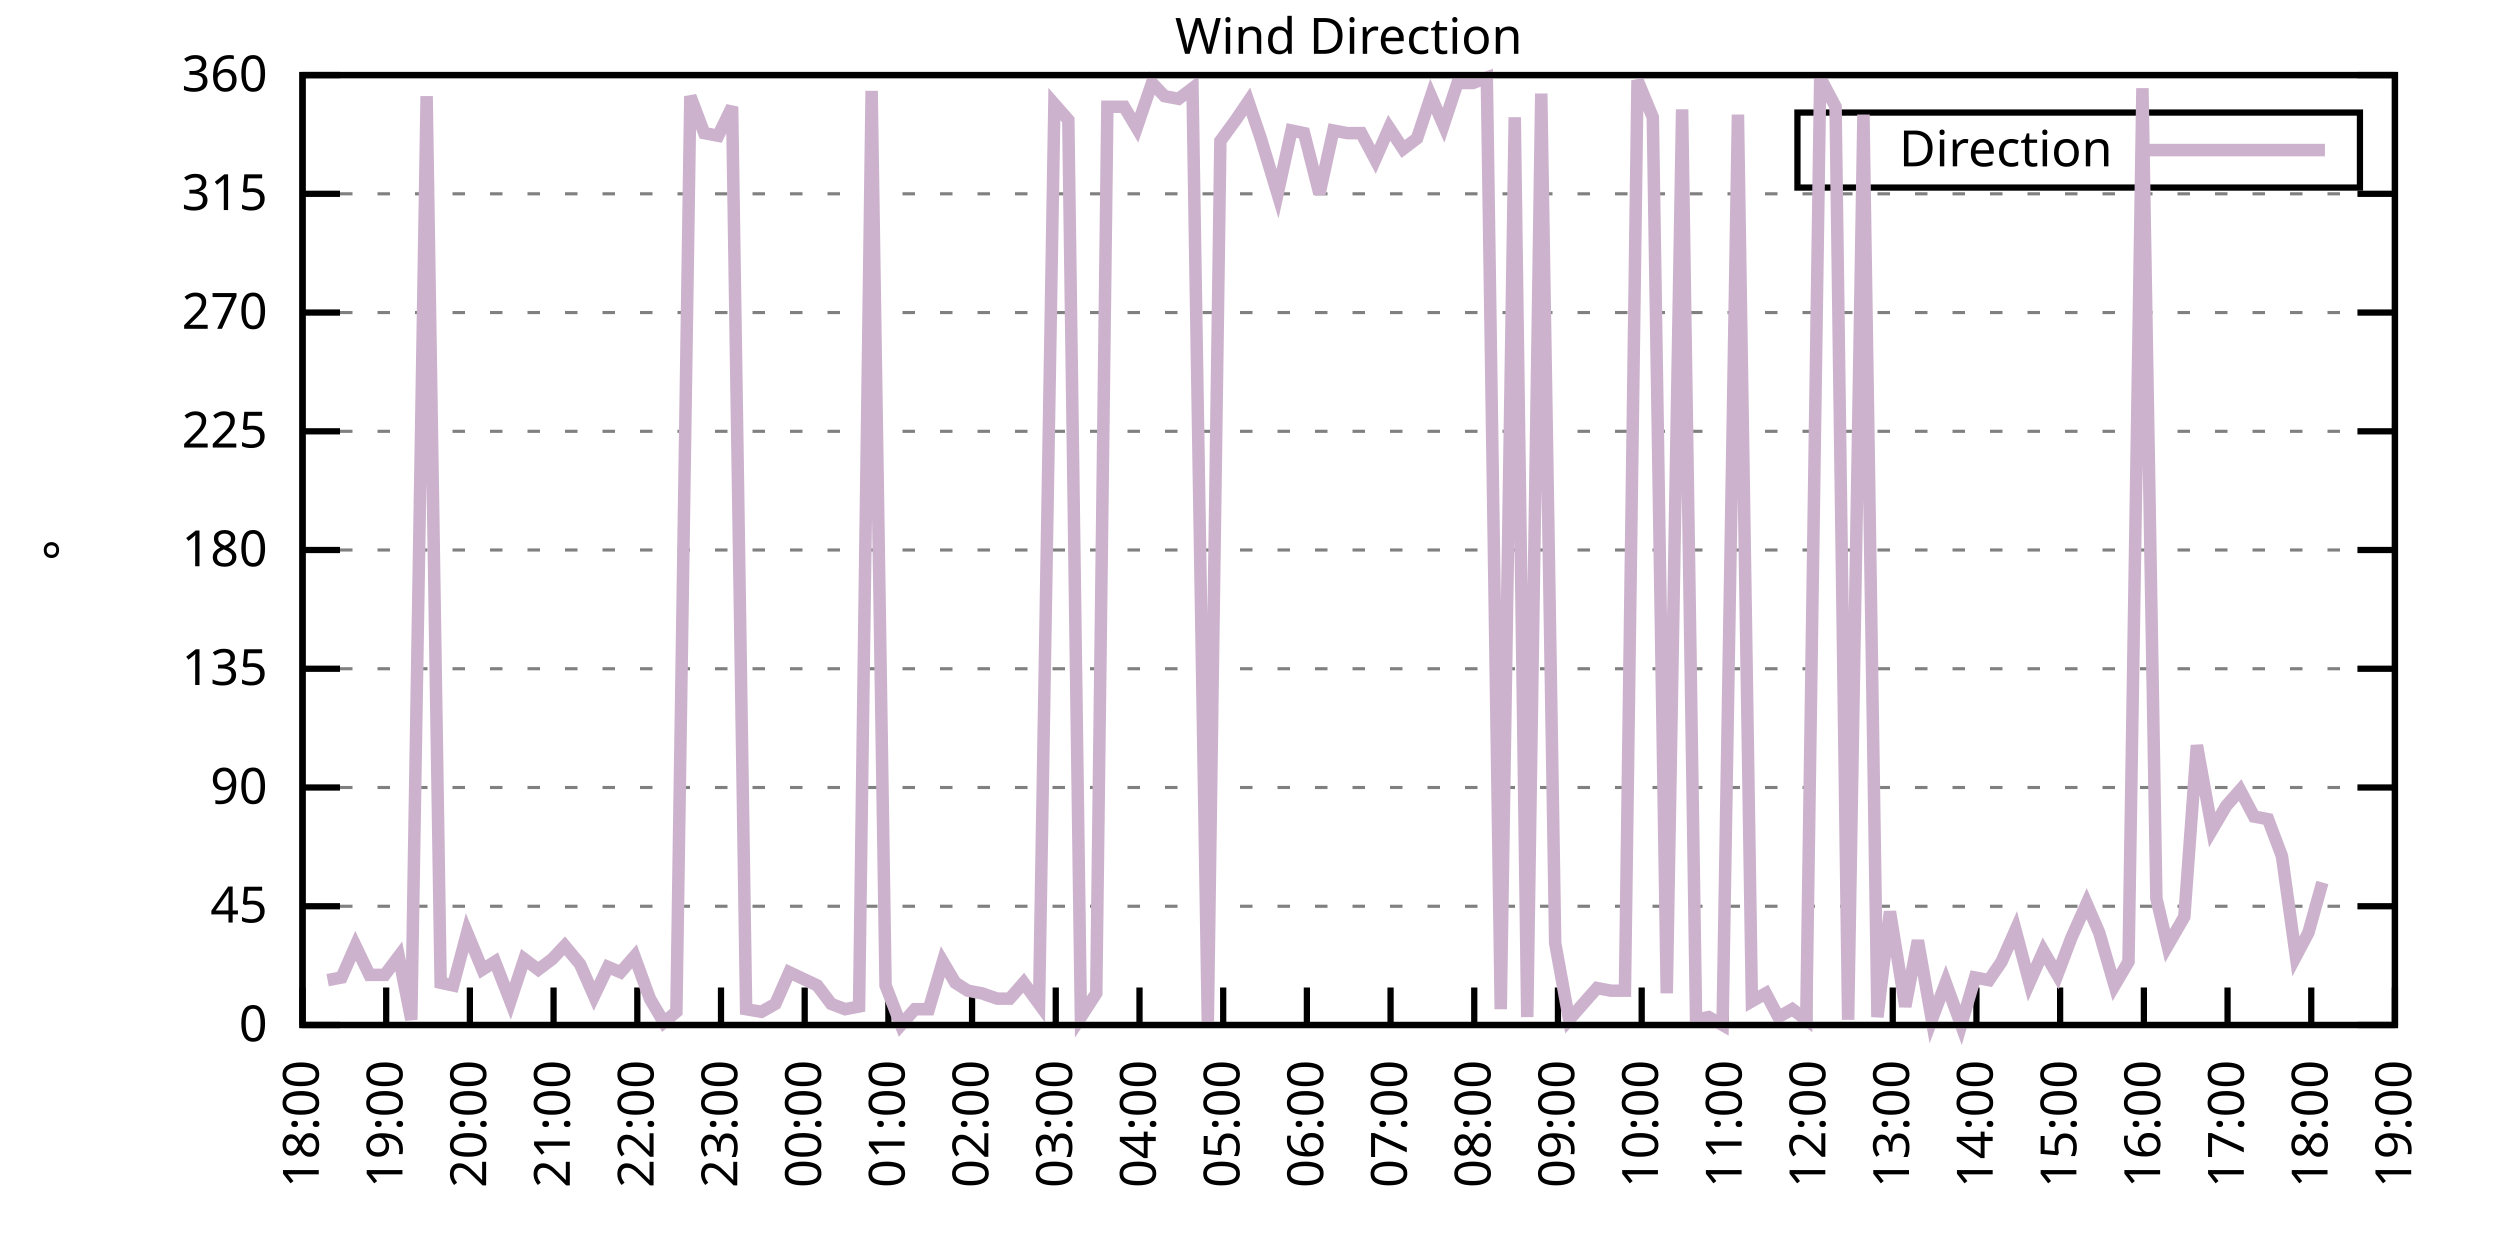
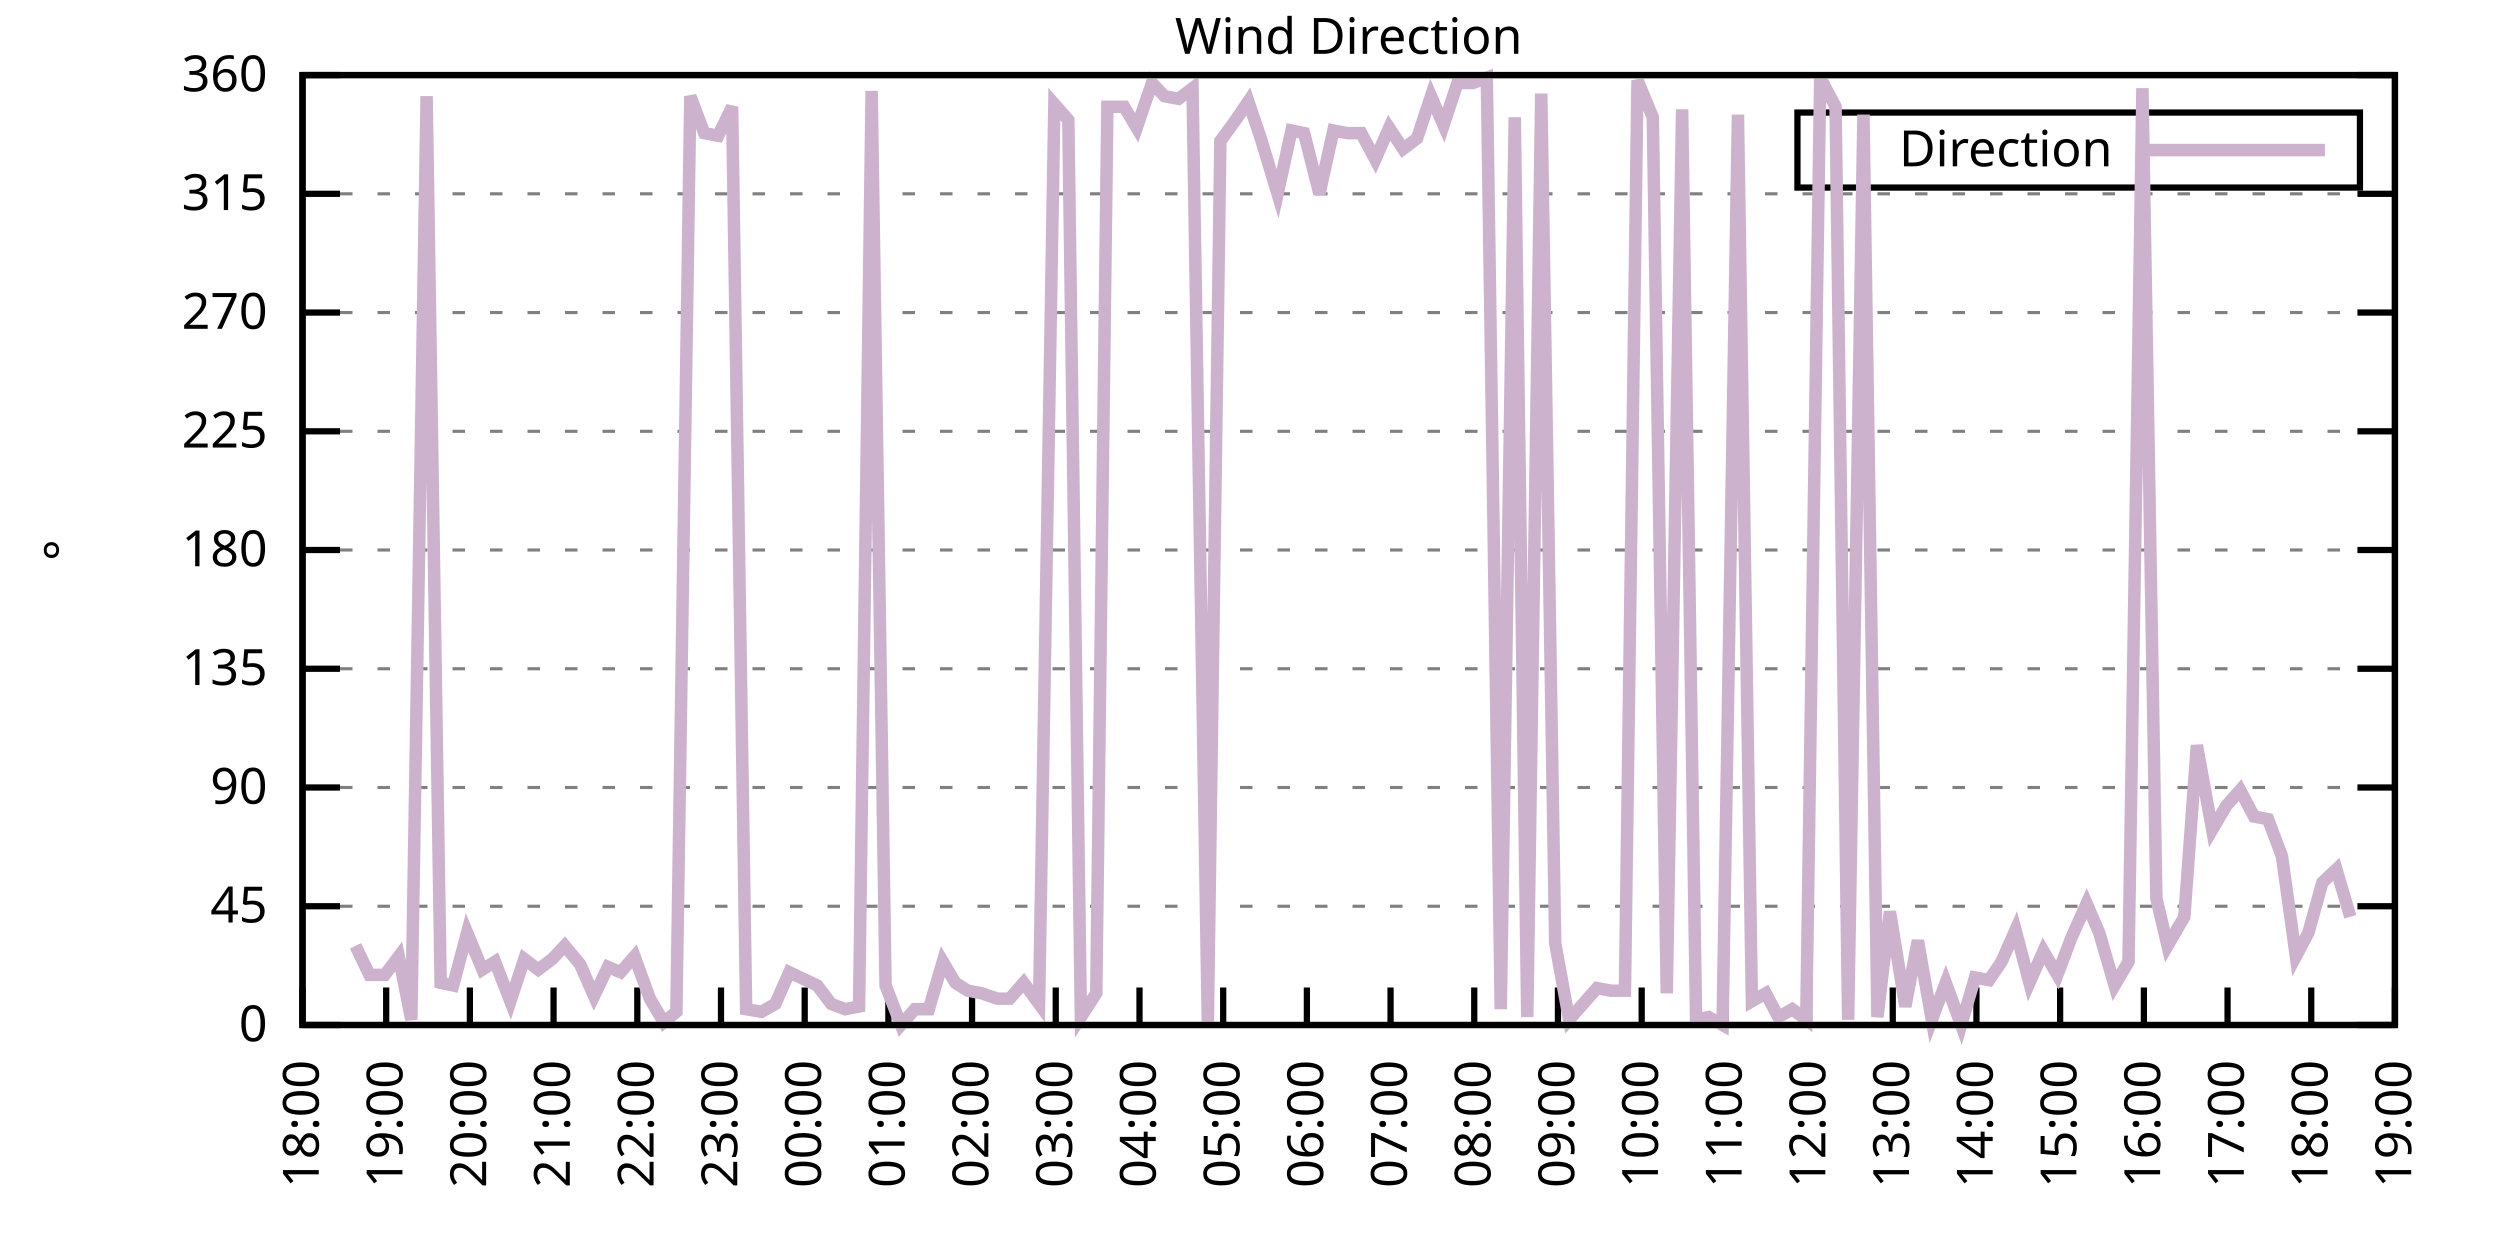
<svg xmlns="http://www.w3.org/2000/svg" xmlns:xlink="http://www.w3.org/1999/xlink" width="400" height="200" viewBox="0 0 400 200">
  <g id="gnuplot_canvas">
    <rect x="0" y="0" width="400" height="200" fill="none" />
    <defs>
      <circle id="gpDot" r="0.5" stroke-width="0.5" stroke="currentColor" />
      <path id="gpPt0" stroke-width="0.333" stroke="currentColor" d="M-1,0 h2 M0,-1 v2" />
      <path id="gpPt1" stroke-width="0.333" stroke="currentColor" d="M-1,-1 L1,1 M1,-1 L-1,1" />
      <path id="gpPt2" stroke-width="0.333" stroke="currentColor" d="M-1,0 L1,0 M0,-1 L0,1 M-1,-1 L1,1 M-1,1 L1,-1" />
      <rect id="gpPt3" stroke-width="0.333" stroke="currentColor" x="-1" y="-1" width="2" height="2" />
      <rect id="gpPt4" stroke-width="0.333" stroke="currentColor" fill="currentColor" x="-1" y="-1" width="2" height="2" />
      <circle id="gpPt5" stroke-width="0.333" stroke="currentColor" cx="0" cy="0" r="1" />
      <use xlink:href="#gpPt5" id="gpPt6" fill="currentColor" stroke="none" />
      <path id="gpPt7" stroke-width="0.333" stroke="currentColor" d="M0,-1.33 L-1.33,0.67 L1.33,0.67 z" />
      <use xlink:href="#gpPt7" id="gpPt8" fill="currentColor" stroke="none" />
      <use xlink:href="#gpPt7" id="gpPt9" stroke="currentColor" transform="rotate(180)" />
      <use xlink:href="#gpPt9" id="gpPt10" fill="currentColor" stroke="none" />
      <use xlink:href="#gpPt3" id="gpPt11" stroke="currentColor" transform="rotate(45)" />
      <use xlink:href="#gpPt11" id="gpPt12" fill="currentColor" stroke="none" />
      <path id="gpPt13" stroke-width="0.333" stroke="currentColor" d="M0,1.330 L1.265,0.411 L0.782,-1.067 L-0.782,-1.076 L-1.265,0.411 z" />
      <use xlink:href="#gpPt13" id="gpPt14" fill="currentColor" stroke="none" />
      <filter id="textbox" filterUnits="objectBoundingBox" x="0" y="0" height="1" width="1">
        <feFlood flood-color="white" flood-opacity="1" result="bgnd" />
        <feComposite in="SourceGraphic" in2="bgnd" operator="atop" />
      </filter>
      <filter id="greybox" filterUnits="objectBoundingBox" x="0" y="0" height="1" width="1">
        <feFlood flood-color="lightgrey" flood-opacity="1" result="grey" />
        <feComposite in="SourceGraphic" in2="grey" operator="atop" />
      </filter>
    </defs>
    <g fill="none" color="white" stroke="currentColor" stroke-width="1.00" stroke-linecap="butt" stroke-linejoin="miter">
</g>
    <g fill="none" color="black" stroke="currentColor" stroke-width="1.00" stroke-linecap="butt" stroke-linejoin="miter">
      <g stroke="none" shape-rendering="crispEdges">
        <polygon fill="rgb(255, 255, 255)" points="48.40,164.00 383.18,164.00 383.18,12.02 48.40,12.02 " />
      </g>
    </g>
    <g fill="none" color="black" stroke="currentColor" stroke-width="1.00" stroke-linecap="butt" stroke-linejoin="miter">
</g>
    <g fill="none" color="black" stroke="black" stroke-width="0.50" stroke-linecap="butt" stroke-linejoin="miter">
</g>
    <g fill="none" color="gray" stroke="currentColor" stroke-width="0.50" stroke-linecap="butt" stroke-linejoin="miter">
      <path stroke="gray" stroke-dasharray="2,4" class="gridline" d="M48.40,164.00 L383.19,164.00  " />
    </g>
    <g fill="none" color="gray" stroke="gray" stroke-width="1.00" stroke-linecap="butt" stroke-linejoin="miter">
</g>
    <g fill="none" color="black" stroke="currentColor" stroke-width="1.00" stroke-linecap="butt" stroke-linejoin="miter">
      <path stroke="black" d="M48.40,164.00 L54.40,164.00 M383.19,164.00 L377.19,164.00  " />
      <g transform="translate(42.80,166.60)" stroke="none" fill="black" font-family="Sans" font-size="8.00" text-anchor="end">
        <text>
          <tspan font-family="Sans"> 0</tspan>
        </text>
      </g>
    </g>
    <g fill="none" color="black" stroke="currentColor" stroke-width="1.00" stroke-linecap="butt" stroke-linejoin="miter">
</g>
    <g fill="none" color="black" stroke="black" stroke-width="0.50" stroke-linecap="butt" stroke-linejoin="miter">
</g>
    <g fill="none" color="gray" stroke="currentColor" stroke-width="0.50" stroke-linecap="butt" stroke-linejoin="miter">
      <path stroke="gray" stroke-dasharray="2,4" class="gridline" d="M48.40,145.00 L383.19,145.00  " />
    </g>
    <g fill="none" color="gray" stroke="gray" stroke-width="1.00" stroke-linecap="butt" stroke-linejoin="miter">
</g>
    <g fill="none" color="black" stroke="currentColor" stroke-width="1.00" stroke-linecap="butt" stroke-linejoin="miter">
      <path stroke="black" d="M48.40,145.00 L54.40,145.00 M383.19,145.00 L377.19,145.00  " />
      <g transform="translate(42.80,147.60)" stroke="none" fill="black" font-family="Sans" font-size="8.00" text-anchor="end">
        <text>
          <tspan font-family="Sans"> 45</tspan>
        </text>
      </g>
    </g>
    <g fill="none" color="black" stroke="currentColor" stroke-width="1.00" stroke-linecap="butt" stroke-linejoin="miter">
</g>
    <g fill="none" color="black" stroke="black" stroke-width="0.50" stroke-linecap="butt" stroke-linejoin="miter">
</g>
    <g fill="none" color="gray" stroke="currentColor" stroke-width="0.50" stroke-linecap="butt" stroke-linejoin="miter">
      <path stroke="gray" stroke-dasharray="2,4" class="gridline" d="M48.40,126.00 L383.19,126.00  " />
    </g>
    <g fill="none" color="gray" stroke="gray" stroke-width="1.00" stroke-linecap="butt" stroke-linejoin="miter">
</g>
    <g fill="none" color="black" stroke="currentColor" stroke-width="1.00" stroke-linecap="butt" stroke-linejoin="miter">
      <path stroke="black" d="M48.40,126.00 L54.40,126.00 M383.19,126.00 L377.19,126.00  " />
      <g transform="translate(42.80,128.60)" stroke="none" fill="black" font-family="Sans" font-size="8.00" text-anchor="end">
        <text>
          <tspan font-family="Sans"> 90</tspan>
        </text>
      </g>
    </g>
    <g fill="none" color="black" stroke="currentColor" stroke-width="1.00" stroke-linecap="butt" stroke-linejoin="miter">
</g>
    <g fill="none" color="black" stroke="black" stroke-width="0.50" stroke-linecap="butt" stroke-linejoin="miter">
</g>
    <g fill="none" color="gray" stroke="currentColor" stroke-width="0.50" stroke-linecap="butt" stroke-linejoin="miter">
      <path stroke="gray" stroke-dasharray="2,4" class="gridline" d="M48.40,107.00 L383.19,107.00  " />
    </g>
    <g fill="none" color="gray" stroke="gray" stroke-width="1.00" stroke-linecap="butt" stroke-linejoin="miter">
</g>
    <g fill="none" color="black" stroke="currentColor" stroke-width="1.00" stroke-linecap="butt" stroke-linejoin="miter">
      <path stroke="black" d="M48.40,107.00 L54.40,107.00 M383.19,107.00 L377.19,107.00  " />
      <g transform="translate(42.80,109.60)" stroke="none" fill="black" font-family="Sans" font-size="8.00" text-anchor="end">
        <text>
          <tspan font-family="Sans"> 135</tspan>
        </text>
      </g>
    </g>
    <g fill="none" color="black" stroke="currentColor" stroke-width="1.00" stroke-linecap="butt" stroke-linejoin="miter">
</g>
    <g fill="none" color="black" stroke="black" stroke-width="0.50" stroke-linecap="butt" stroke-linejoin="miter">
</g>
    <g fill="none" color="gray" stroke="currentColor" stroke-width="0.50" stroke-linecap="butt" stroke-linejoin="miter">
      <path stroke="gray" stroke-dasharray="2,4" class="gridline" d="M48.40,88.00 L383.19,88.00  " />
    </g>
    <g fill="none" color="gray" stroke="gray" stroke-width="1.00" stroke-linecap="butt" stroke-linejoin="miter">
</g>
    <g fill="none" color="black" stroke="currentColor" stroke-width="1.00" stroke-linecap="butt" stroke-linejoin="miter">
      <path stroke="black" d="M48.40,88.00 L54.40,88.00 M383.19,88.00 L377.19,88.00  " />
      <g transform="translate(42.80,90.60)" stroke="none" fill="black" font-family="Sans" font-size="8.00" text-anchor="end">
        <text>
          <tspan font-family="Sans"> 180</tspan>
        </text>
      </g>
    </g>
    <g fill="none" color="black" stroke="currentColor" stroke-width="1.00" stroke-linecap="butt" stroke-linejoin="miter">
</g>
    <g fill="none" color="black" stroke="black" stroke-width="0.50" stroke-linecap="butt" stroke-linejoin="miter">
</g>
    <g fill="none" color="gray" stroke="currentColor" stroke-width="0.50" stroke-linecap="butt" stroke-linejoin="miter">
      <path stroke="gray" stroke-dasharray="2,4" class="gridline" d="M48.40,69.01 L383.19,69.01  " />
    </g>
    <g fill="none" color="gray" stroke="gray" stroke-width="1.00" stroke-linecap="butt" stroke-linejoin="miter">
</g>
    <g fill="none" color="black" stroke="currentColor" stroke-width="1.00" stroke-linecap="butt" stroke-linejoin="miter">
      <path stroke="black" d="M48.40,69.01 L54.40,69.01 M383.19,69.01 L377.19,69.01  " />
      <g transform="translate(42.80,71.61)" stroke="none" fill="black" font-family="Sans" font-size="8.00" text-anchor="end">
        <text>
          <tspan font-family="Sans"> 225</tspan>
        </text>
      </g>
    </g>
    <g fill="none" color="black" stroke="currentColor" stroke-width="1.00" stroke-linecap="butt" stroke-linejoin="miter">
</g>
    <g fill="none" color="black" stroke="black" stroke-width="0.50" stroke-linecap="butt" stroke-linejoin="miter">
</g>
    <g fill="none" color="gray" stroke="currentColor" stroke-width="0.50" stroke-linecap="butt" stroke-linejoin="miter">
      <path stroke="gray" stroke-dasharray="2,4" class="gridline" d="M48.40,50.01 L383.19,50.01  " />
    </g>
    <g fill="none" color="gray" stroke="gray" stroke-width="1.00" stroke-linecap="butt" stroke-linejoin="miter">
</g>
    <g fill="none" color="black" stroke="currentColor" stroke-width="1.00" stroke-linecap="butt" stroke-linejoin="miter">
      <path stroke="black" d="M48.40,50.01 L54.40,50.01 M383.19,50.01 L377.19,50.01  " />
      <g transform="translate(42.80,52.61)" stroke="none" fill="black" font-family="Sans" font-size="8.00" text-anchor="end">
        <text>
          <tspan font-family="Sans"> 270</tspan>
        </text>
      </g>
    </g>
    <g fill="none" color="black" stroke="currentColor" stroke-width="1.00" stroke-linecap="butt" stroke-linejoin="miter">
</g>
    <g fill="none" color="black" stroke="black" stroke-width="0.50" stroke-linecap="butt" stroke-linejoin="miter">
</g>
    <g fill="none" color="gray" stroke="currentColor" stroke-width="0.50" stroke-linecap="butt" stroke-linejoin="miter">
      <path stroke="gray" stroke-dasharray="2,4" class="gridline" d="M48.40,31.01 L383.19,31.01  " />
    </g>
    <g fill="none" color="gray" stroke="gray" stroke-width="1.00" stroke-linecap="butt" stroke-linejoin="miter">
</g>
    <g fill="none" color="black" stroke="currentColor" stroke-width="1.00" stroke-linecap="butt" stroke-linejoin="miter">
      <path stroke="black" d="M48.40,31.01 L54.40,31.01 M383.19,31.01 L377.19,31.01  " />
      <g transform="translate(42.80,33.61)" stroke="none" fill="black" font-family="Sans" font-size="8.00" text-anchor="end">
        <text>
          <tspan font-family="Sans"> 315</tspan>
        </text>
      </g>
    </g>
    <g fill="none" color="black" stroke="currentColor" stroke-width="1.00" stroke-linecap="butt" stroke-linejoin="miter">
</g>
    <g fill="none" color="black" stroke="black" stroke-width="0.50" stroke-linecap="butt" stroke-linejoin="miter">
</g>
    <g fill="none" color="gray" stroke="currentColor" stroke-width="0.50" stroke-linecap="butt" stroke-linejoin="miter">
      <path stroke="gray" stroke-dasharray="2,4" class="gridline" d="M48.40,12.01 L383.19,12.01  " />
    </g>
    <g fill="none" color="gray" stroke="gray" stroke-width="1.00" stroke-linecap="butt" stroke-linejoin="miter">
</g>
    <g fill="none" color="black" stroke="currentColor" stroke-width="1.00" stroke-linecap="butt" stroke-linejoin="miter">
      <path stroke="black" d="M48.40,12.01 L54.40,12.01 M383.19,12.01 L377.19,12.01  " />
      <g transform="translate(42.80,14.61)" stroke="none" fill="black" font-family="Sans" font-size="8.00" text-anchor="end">
        <text>
          <tspan font-family="Sans"> 360</tspan>
        </text>
      </g>
    </g>
    <g fill="none" color="black" stroke="currentColor" stroke-width="1.00" stroke-linecap="butt" stroke-linejoin="miter">
      <path stroke="black" d="M48.40,164.00 L48.40,158.00  " />
      <g transform="translate(51.00,169.60) rotate(270.00)" stroke="none" fill="black" font-family="Sans" font-size="8.00" text-anchor="end">
        <text>
          <tspan font-family="Sans">18:00</tspan>
        </text>
      </g>
    </g>
    <g fill="none" color="black" stroke="currentColor" stroke-width="1.00" stroke-linecap="butt" stroke-linejoin="miter">
      <path stroke="black" d="M61.79,164.00 L61.79,158.00  " />
      <g transform="translate(64.39,169.60) rotate(270.00)" stroke="none" fill="black" font-family="Sans" font-size="8.00" text-anchor="end">
        <text>
          <tspan font-family="Sans">19:00</tspan>
        </text>
      </g>
    </g>
    <g fill="none" color="black" stroke="currentColor" stroke-width="1.00" stroke-linecap="butt" stroke-linejoin="miter">
      <path stroke="black" d="M75.18,164.00 L75.18,158.00  " />
      <g transform="translate(77.78,169.60) rotate(270.00)" stroke="none" fill="black" font-family="Sans" font-size="8.00" text-anchor="end">
        <text>
          <tspan font-family="Sans">20:00</tspan>
        </text>
      </g>
    </g>
    <g fill="none" color="black" stroke="currentColor" stroke-width="1.00" stroke-linecap="butt" stroke-linejoin="miter">
      <path stroke="black" d="M88.57,164.00 L88.57,158.00  " />
      <g transform="translate(91.17,169.60) rotate(270.00)" stroke="none" fill="black" font-family="Sans" font-size="8.00" text-anchor="end">
        <text>
          <tspan font-family="Sans">21:00</tspan>
        </text>
      </g>
    </g>
    <g fill="none" color="black" stroke="currentColor" stroke-width="1.00" stroke-linecap="butt" stroke-linejoin="miter">
      <path stroke="black" d="M101.97,164.00 L101.97,158.00  " />
      <g transform="translate(104.57,169.60) rotate(270.00)" stroke="none" fill="black" font-family="Sans" font-size="8.00" text-anchor="end">
        <text>
          <tspan font-family="Sans">22:00</tspan>
        </text>
      </g>
    </g>
    <g fill="none" color="black" stroke="currentColor" stroke-width="1.00" stroke-linecap="butt" stroke-linejoin="miter">
      <path stroke="black" d="M115.36,164.00 L115.36,158.00  " />
      <g transform="translate(117.96,169.60) rotate(270.00)" stroke="none" fill="black" font-family="Sans" font-size="8.00" text-anchor="end">
        <text>
          <tspan font-family="Sans">23:00</tspan>
        </text>
      </g>
    </g>
    <g fill="none" color="black" stroke="currentColor" stroke-width="1.00" stroke-linecap="butt" stroke-linejoin="miter">
      <path stroke="black" d="M128.75,164.00 L128.75,158.00  " />
      <g transform="translate(131.35,169.60) rotate(270.00)" stroke="none" fill="black" font-family="Sans" font-size="8.00" text-anchor="end">
        <text>
          <tspan font-family="Sans">00:00</tspan>
        </text>
      </g>
    </g>
    <g fill="none" color="black" stroke="currentColor" stroke-width="1.00" stroke-linecap="butt" stroke-linejoin="miter">
      <path stroke="black" d="M142.14,164.00 L142.14,158.00  " />
      <g transform="translate(144.74,169.60) rotate(270.00)" stroke="none" fill="black" font-family="Sans" font-size="8.00" text-anchor="end">
        <text>
          <tspan font-family="Sans">01:00</tspan>
        </text>
      </g>
    </g>
    <g fill="none" color="black" stroke="currentColor" stroke-width="1.00" stroke-linecap="butt" stroke-linejoin="miter">
      <path stroke="black" d="M155.53,164.00 L155.53,158.00  " />
      <g transform="translate(158.13,169.60) rotate(270.00)" stroke="none" fill="black" font-family="Sans" font-size="8.00" text-anchor="end">
        <text>
          <tspan font-family="Sans">02:00</tspan>
        </text>
      </g>
    </g>
    <g fill="none" color="black" stroke="currentColor" stroke-width="1.00" stroke-linecap="butt" stroke-linejoin="miter">
      <path stroke="black" d="M168.92,164.00 L168.92,158.00  " />
      <g transform="translate(171.52,169.60) rotate(270.00)" stroke="none" fill="black" font-family="Sans" font-size="8.00" text-anchor="end">
        <text>
          <tspan font-family="Sans">03:00</tspan>
        </text>
      </g>
    </g>
    <g fill="none" color="black" stroke="currentColor" stroke-width="1.00" stroke-linecap="butt" stroke-linejoin="miter">
      <path stroke="black" d="M182.32,164.00 L182.32,158.00  " />
      <g transform="translate(184.92,169.60) rotate(270.00)" stroke="none" fill="black" font-family="Sans" font-size="8.00" text-anchor="end">
        <text>
          <tspan font-family="Sans">04:00</tspan>
        </text>
      </g>
    </g>
    <g fill="none" color="black" stroke="currentColor" stroke-width="1.00" stroke-linecap="butt" stroke-linejoin="miter">
      <path stroke="black" d="M195.71,164.00 L195.71,158.00  " />
      <g transform="translate(198.31,169.60) rotate(270.00)" stroke="none" fill="black" font-family="Sans" font-size="8.00" text-anchor="end">
        <text>
          <tspan font-family="Sans">05:00</tspan>
        </text>
      </g>
    </g>
    <g fill="none" color="black" stroke="currentColor" stroke-width="1.00" stroke-linecap="butt" stroke-linejoin="miter">
      <path stroke="black" d="M209.10,164.00 L209.10,158.00  " />
      <g transform="translate(211.70,169.60) rotate(270.00)" stroke="none" fill="black" font-family="Sans" font-size="8.00" text-anchor="end">
        <text>
          <tspan font-family="Sans">06:00</tspan>
        </text>
      </g>
    </g>
    <g fill="none" color="black" stroke="currentColor" stroke-width="1.00" stroke-linecap="butt" stroke-linejoin="miter">
      <path stroke="black" d="M222.49,164.00 L222.49,158.00  " />
      <g transform="translate(225.09,169.60) rotate(270.00)" stroke="none" fill="black" font-family="Sans" font-size="8.00" text-anchor="end">
        <text>
          <tspan font-family="Sans">07:00</tspan>
        </text>
      </g>
    </g>
    <g fill="none" color="black" stroke="currentColor" stroke-width="1.00" stroke-linecap="butt" stroke-linejoin="miter">
      <path stroke="black" d="M235.88,164.00 L235.88,158.00  " />
      <g transform="translate(238.48,169.60) rotate(270.00)" stroke="none" fill="black" font-family="Sans" font-size="8.00" text-anchor="end">
        <text>
          <tspan font-family="Sans">08:00</tspan>
        </text>
      </g>
    </g>
    <g fill="none" color="black" stroke="currentColor" stroke-width="1.00" stroke-linecap="butt" stroke-linejoin="miter">
      <path stroke="black" d="M249.27,164.00 L249.27,158.00  " />
      <g transform="translate(251.87,169.60) rotate(270.00)" stroke="none" fill="black" font-family="Sans" font-size="8.00" text-anchor="end">
        <text>
          <tspan font-family="Sans">09:00</tspan>
        </text>
      </g>
    </g>
    <g fill="none" color="black" stroke="currentColor" stroke-width="1.00" stroke-linecap="butt" stroke-linejoin="miter">
      <path stroke="black" d="M262.67,164.00 L262.67,158.00  " />
      <g transform="translate(265.27,169.60) rotate(270.00)" stroke="none" fill="black" font-family="Sans" font-size="8.00" text-anchor="end">
        <text>
          <tspan font-family="Sans">10:00</tspan>
        </text>
      </g>
    </g>
    <g fill="none" color="black" stroke="currentColor" stroke-width="1.00" stroke-linecap="butt" stroke-linejoin="miter">
      <path stroke="black" d="M276.06,164.00 L276.06,158.00  " />
      <g transform="translate(278.66,169.60) rotate(270.00)" stroke="none" fill="black" font-family="Sans" font-size="8.00" text-anchor="end">
        <text>
          <tspan font-family="Sans">11:00</tspan>
        </text>
      </g>
    </g>
    <g fill="none" color="black" stroke="currentColor" stroke-width="1.00" stroke-linecap="butt" stroke-linejoin="miter">
      <path stroke="black" d="M289.45,164.00 L289.45,158.00  " />
      <g transform="translate(292.05,169.60) rotate(270.00)" stroke="none" fill="black" font-family="Sans" font-size="8.00" text-anchor="end">
        <text>
          <tspan font-family="Sans">12:00</tspan>
        </text>
      </g>
    </g>
    <g fill="none" color="black" stroke="currentColor" stroke-width="1.00" stroke-linecap="butt" stroke-linejoin="miter">
      <path stroke="black" d="M302.84,164.00 L302.84,158.00  " />
      <g transform="translate(305.44,169.60) rotate(270.00)" stroke="none" fill="black" font-family="Sans" font-size="8.00" text-anchor="end">
        <text>
          <tspan font-family="Sans">13:00</tspan>
        </text>
      </g>
    </g>
    <g fill="none" color="black" stroke="currentColor" stroke-width="1.00" stroke-linecap="butt" stroke-linejoin="miter">
      <path stroke="black" d="M316.23,164.00 L316.23,158.00  " />
      <g transform="translate(318.83,169.60) rotate(270.00)" stroke="none" fill="black" font-family="Sans" font-size="8.00" text-anchor="end">
        <text>
          <tspan font-family="Sans">14:00</tspan>
        </text>
      </g>
    </g>
    <g fill="none" color="black" stroke="currentColor" stroke-width="1.00" stroke-linecap="butt" stroke-linejoin="miter">
      <path stroke="black" d="M329.62,164.00 L329.62,158.00  " />
      <g transform="translate(332.22,169.60) rotate(270.00)" stroke="none" fill="black" font-family="Sans" font-size="8.00" text-anchor="end">
        <text>
          <tspan font-family="Sans">15:00</tspan>
        </text>
      </g>
    </g>
    <g fill="none" color="black" stroke="currentColor" stroke-width="1.00" stroke-linecap="butt" stroke-linejoin="miter">
      <path stroke="black" d="M343.02,164.00 L343.02,158.00  " />
      <g transform="translate(345.62,169.60) rotate(270.00)" stroke="none" fill="black" font-family="Sans" font-size="8.00" text-anchor="end">
        <text>
          <tspan font-family="Sans">16:00</tspan>
        </text>
      </g>
    </g>
    <g fill="none" color="black" stroke="currentColor" stroke-width="1.00" stroke-linecap="butt" stroke-linejoin="miter">
      <path stroke="black" d="M356.41,164.00 L356.41,158.00  " />
      <g transform="translate(359.01,169.60) rotate(270.00)" stroke="none" fill="black" font-family="Sans" font-size="8.00" text-anchor="end">
        <text>
          <tspan font-family="Sans">17:00</tspan>
        </text>
      </g>
    </g>
    <g fill="none" color="black" stroke="currentColor" stroke-width="1.00" stroke-linecap="butt" stroke-linejoin="miter">
      <path stroke="black" d="M369.80,164.00 L369.80,158.00  " />
      <g transform="translate(372.40,169.60) rotate(270.00)" stroke="none" fill="black" font-family="Sans" font-size="8.00" text-anchor="end">
        <text>
          <tspan font-family="Sans">18:00</tspan>
        </text>
      </g>
    </g>
    <g fill="none" color="black" stroke="currentColor" stroke-width="1.00" stroke-linecap="butt" stroke-linejoin="miter">
      <path stroke="black" d="M383.19,164.00 L383.19,158.00  " />
      <g transform="translate(385.79,169.60) rotate(270.00)" stroke="none" fill="black" font-family="Sans" font-size="8.00" text-anchor="end">
        <text>
          <tspan font-family="Sans">19:00</tspan>
        </text>
      </g>
    </g>
    <g fill="none" color="black" stroke="currentColor" stroke-width="1.00" stroke-linecap="butt" stroke-linejoin="miter">
</g>
    <g fill="none" color="black" stroke="currentColor" stroke-width="1.00" stroke-linecap="butt" stroke-linejoin="miter">
      <path stroke="black" d="M48.40,12.01 L48.40,164.00 L383.19,164.00 L383.19,12.01 L48.40,12.01 Z  " />
    </g>
    <g fill="none" color="black" stroke="currentColor" stroke-width="1.00" stroke-linecap="butt" stroke-linejoin="miter">
</g>
    <g fill="none" color="black" stroke="currentColor" stroke-width="1.00" stroke-linecap="butt" stroke-linejoin="miter">
      <path stroke="black" d="M287.59,30.01 L287.59,18.01 L377.59,18.01 L377.59,30.01 L287.59,30.01 Z  " />
    </g>
    <g id="Wind_direction_plot_1">
      <g fill="none" color="white" stroke="black" stroke-width="2.00" stroke-linecap="butt" stroke-linejoin="miter">
</g>
      <g fill="none" color="black" stroke="currentColor" stroke-width="2.00" stroke-linecap="butt" stroke-linejoin="miter">
        <g transform="translate(337.99,26.61)" stroke="none" fill="black" font-family="Sans" font-size="8.00" text-anchor="end">
          <text>
            <tspan font-family="Sans">Direction</tspan>
          </text>
        </g>
      </g>
      <g fill="none" color="black" stroke="currentColor" stroke-width="2.00" stroke-linecap="butt" stroke-linejoin="miter">
-         <path stroke="rgb(204, 178, 204)" d="M343.59,24.01 L371.99,24.01 M52.42,156.82 L54.65,156.40 L56.88,151.33 L59.11,155.98 L61.57,155.98 L63.80,153.02   L65.81,163.16 L68.26,15.39 L70.50,157.24 L72.50,157.67 L74.74,149.22 L77.19,155.13 L79.20,153.87 L81.66,160.20   L83.89,153.45 L86.12,155.13 L88.35,153.45 L90.36,151.33 L92.82,154.29 L95.05,159.36 L97.28,154.71 L99.29,155.56   L101.52,153.02 L103.98,159.78 L106.21,163.58 L108.22,161.89 L110.45,15.39 L112.68,21.30 L114.91,21.72 L117.14,17.08   L119.38,161.47 L121.83,161.89 L124.06,160.62 L126.29,155.56 L130.76,157.67 L132.99,160.62 L135.22,161.47 L137.45,161.04   L139.46,14.54 L141.69,157.67 L144.15,164.00 L146.38,161.47 L148.61,161.47 L150.85,153.87 L152.85,157.24 L154.86,158.51   L157.10,158.93 L159.55,159.78 L161.56,159.78 L163.79,157.24 L166.25,160.62 L168.70,16.65 L170.93,19.19 L172.94,162.73   L175.40,158.93 L177.18,17.08 L179.86,17.08 L181.87,20.45 L184.32,13.28 L186.33,15.39 L188.57,15.81 L190.80,14.12   L193.25,163.58 L195.26,22.56 L197.72,19.19 L199.73,16.23 L201.73,22.14 L204.41,31.01 L206.64,20.88 L208.65,21.30   L211.11,31.01 L213.34,20.88 L215.57,21.30 L217.80,21.30 L220.04,25.52 L222.27,20.45 L224.50,23.83 L226.73,22.14   L228.96,15.39 L230.97,20.03 L233.20,13.28 L235.66,13.28 L237.89,12.43 L240.12,161.47 L242.36,18.77 L244.36,162.73   L246.60,14.97 L248.83,150.91 L251.06,163.16 L253.29,160.62 L255.52,158.09 L257.76,158.51 L259.99,158.51 L262.00,12.85   L264.45,18.77 L266.68,158.93 L269.14,17.50 L271.37,163.16 L273.38,162.73 L275.61,164.00 L278.07,18.34 L280.30,160.20   L282.53,158.93 L284.54,162.73 L286.77,161.47 L289.00,163.16 L291.23,12.43 L293.69,17.08 L295.70,163.16 L298.15,18.34   L300.39,162.73 L302.39,145.85 L304.85,161.04 L306.86,150.49 L309.09,163.16 L311.32,157.24 L313.78,164.00 L316.01,156.40   L318.24,156.82 L320.25,153.87 L322.48,148.80 L324.71,157.24 L326.95,152.18 L329.18,155.98 L331.41,150.07 L333.86,144.58   L335.87,149.22 L338.33,157.67 L340.56,153.87 L342.79,14.12 L345.02,143.73 L346.81,151.33 L349.49,146.69 L351.50,119.25   L353.95,132.76 L356.18,128.96 L358.42,126.42 L360.65,130.65 L362.88,131.07 L365.11,136.98 L367.34,153.02 L369.35,149.22   L371.58,141.20  " />
+         <path stroke="rgb(204, 178, 204)" d="M343.59,24.01 L371.99,24.01 M56.88,151.33 L59.11,155.98 L61.57,155.98 L63.80,153.02 L65.81,163.16 L68.26,15.39   L70.50,157.24 L72.50,157.67 L74.74,149.22 L77.19,155.13 L79.20,153.87 L81.66,160.20 L83.89,153.45 L86.12,155.13   L88.35,153.45 L90.36,151.33 L92.82,154.29 L95.05,159.36 L97.28,154.71 L99.29,155.56 L101.52,153.02 L103.98,159.78   L106.21,163.58 L108.22,161.89 L110.45,15.39 L112.68,21.30 L114.91,21.72 L117.14,17.08 L119.38,161.47 L121.83,161.89   L124.06,160.62 L126.29,155.56 L130.76,157.67 L132.99,160.62 L135.22,161.47 L137.45,161.04 L139.46,14.54 L141.69,157.67   L144.15,164.00 L146.38,161.47 L148.61,161.47 L150.85,153.87 L152.85,157.24 L154.86,158.51 L157.10,158.93 L159.55,159.78   L161.56,159.78 L163.79,157.24 L166.25,160.62 L168.70,16.65 L170.93,19.19 L172.94,162.73 L175.40,158.93 L177.18,17.08   L179.86,17.08 L181.87,20.45 L184.32,13.28 L186.33,15.39 L188.57,15.81 L190.80,14.12 L193.25,163.58 L195.26,22.56   L197.72,19.19 L199.73,16.23 L201.73,22.14 L204.41,31.01 L206.64,20.88 L208.65,21.30 L211.11,31.01 L213.34,20.88   L215.57,21.30 L217.80,21.30 L220.04,25.52 L222.27,20.45 L224.50,23.83 L226.73,22.14 L228.96,15.39 L230.97,20.03   L233.20,13.28 L235.66,13.28 L237.89,12.43 L240.12,161.47 L242.36,18.77 L244.36,162.73 L246.60,14.97 L248.83,150.91   L251.06,163.16 L253.29,160.62 L255.52,158.09 L257.76,158.51 L259.99,158.51 L262.00,12.85 L264.45,18.77 L266.68,158.93   L269.14,17.50 L271.37,163.16 L273.38,162.73 L275.61,164.00 L278.07,18.34 L280.30,160.20 L282.53,158.93 L284.54,162.73   L286.77,161.47 L289.00,163.16 L291.23,12.43 L293.69,17.08 L295.70,163.16 L298.15,18.34 L300.39,162.73 L302.39,145.85   L304.85,161.04 L306.86,150.49 L309.09,163.16 L311.32,157.24 L313.78,164.00 L316.01,156.40 L318.24,156.82 L320.25,153.87   L322.48,148.80 L324.71,157.24 L326.95,152.18 L329.18,155.98 L331.41,150.07 L333.86,144.58 L335.87,149.22 L338.33,157.67   L340.56,153.87 L342.79,14.12 L345.02,143.73 L346.81,151.33 L349.49,146.69 L351.50,119.25 L353.95,132.76 L356.18,128.96   L358.42,126.42 L360.65,130.65 L362.88,131.07 L365.11,136.98 L367.34,153.02 L369.35,149.22 L371.58,141.20 L373.82,139.09   L376.05,146.69  " />
      </g>
    </g>
    <g fill="none" color="black" stroke="currentColor" stroke-width="2.00" stroke-linecap="butt" stroke-linejoin="miter">
</g>
    <g fill="none" color="black" stroke="black" stroke-width="1.00" stroke-linecap="butt" stroke-linejoin="miter">
</g>
    <g fill="none" color="black" stroke="currentColor" stroke-width="1.00" stroke-linecap="butt" stroke-linejoin="miter">
      <path stroke="black" d="M48.40,12.01 L48.40,164.00 L383.19,164.00 L383.19,12.01 L48.40,12.01 Z  " />
      <g transform="translate(12.80,88.01) rotate(270.00)" stroke="none" fill="black" font-family="Sans" font-size="8.00" text-anchor="middle">
        <text>
          <tspan font-family="Sans">°</tspan>
        </text>
      </g>
    </g>
    <g fill="none" color="black" stroke="currentColor" stroke-width="1.00" stroke-linecap="butt" stroke-linejoin="miter">
</g>
    <g fill="none" color="black" stroke="currentColor" stroke-width="1.00" stroke-linecap="butt" stroke-linejoin="miter">
      <g transform="translate(215.79,8.61)" stroke="none" fill="black" font-family="Sans" font-size="8.00" text-anchor="middle">
        <text>
          <tspan font-family="Sans">Wind Direction</tspan>
        </text>
      </g>
    </g>
    <g fill="none" color="black" stroke="currentColor" stroke-width="1.00" stroke-linecap="butt" stroke-linejoin="miter">
</g>
  </g>
</svg>
